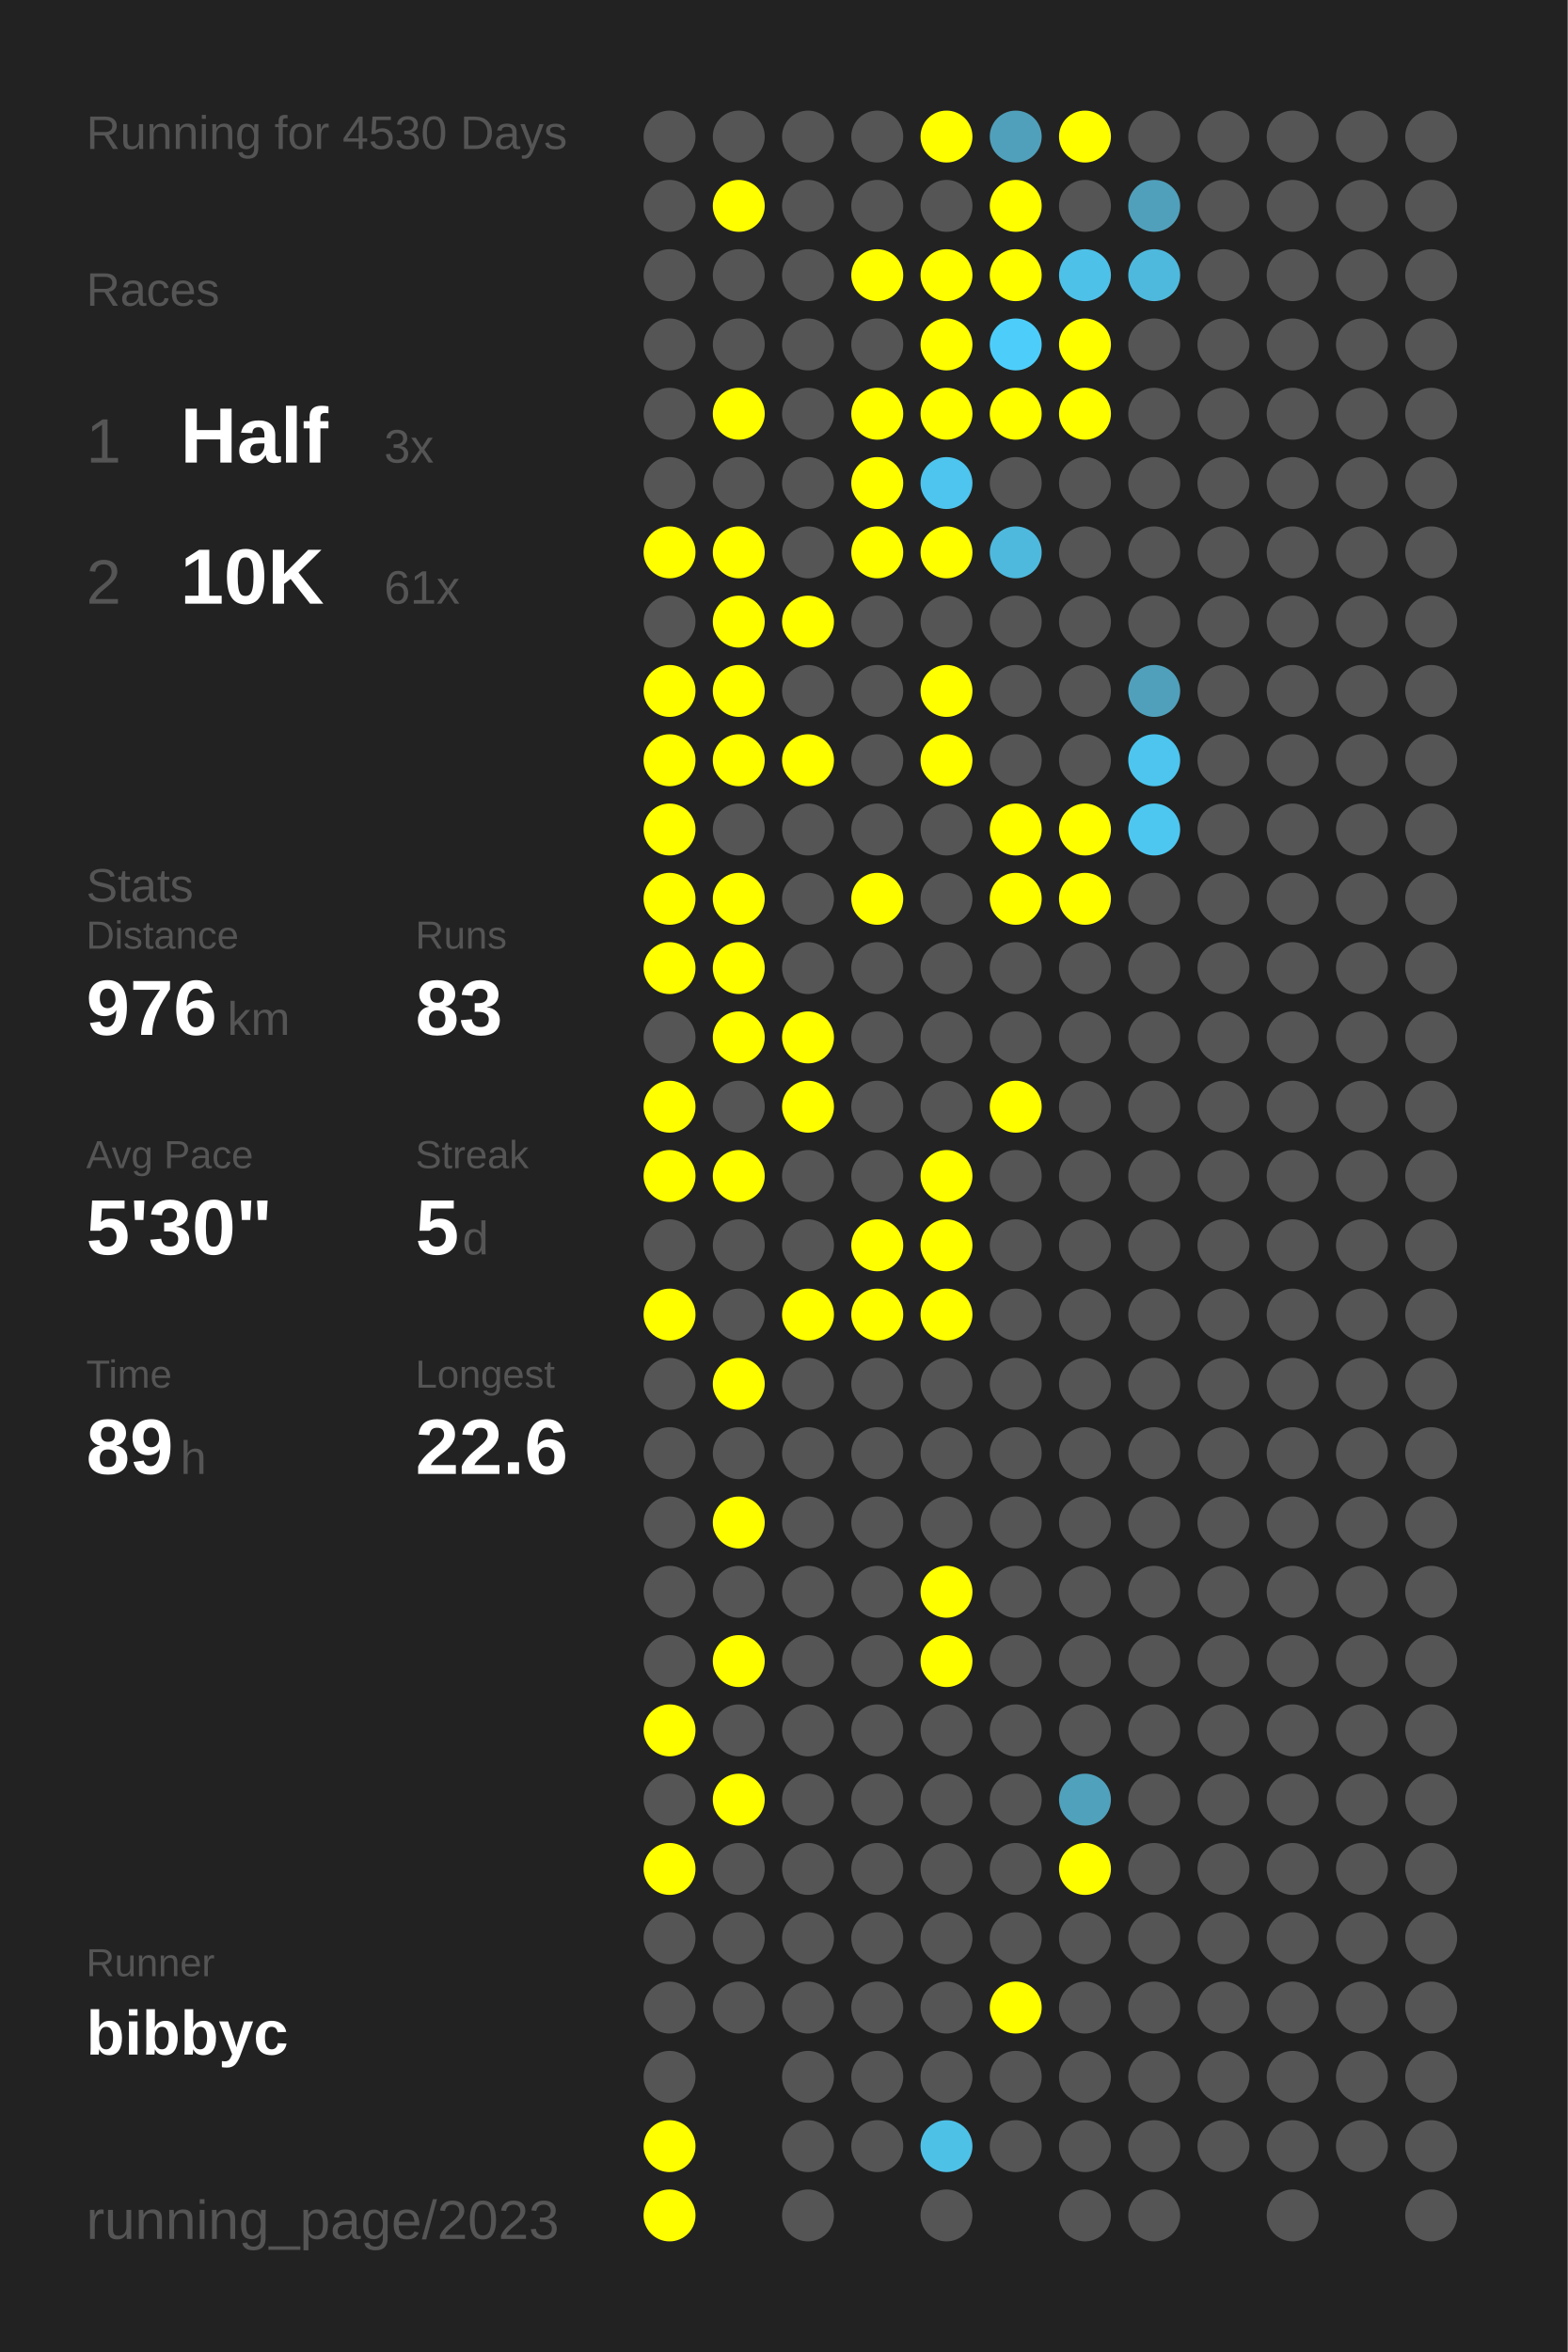
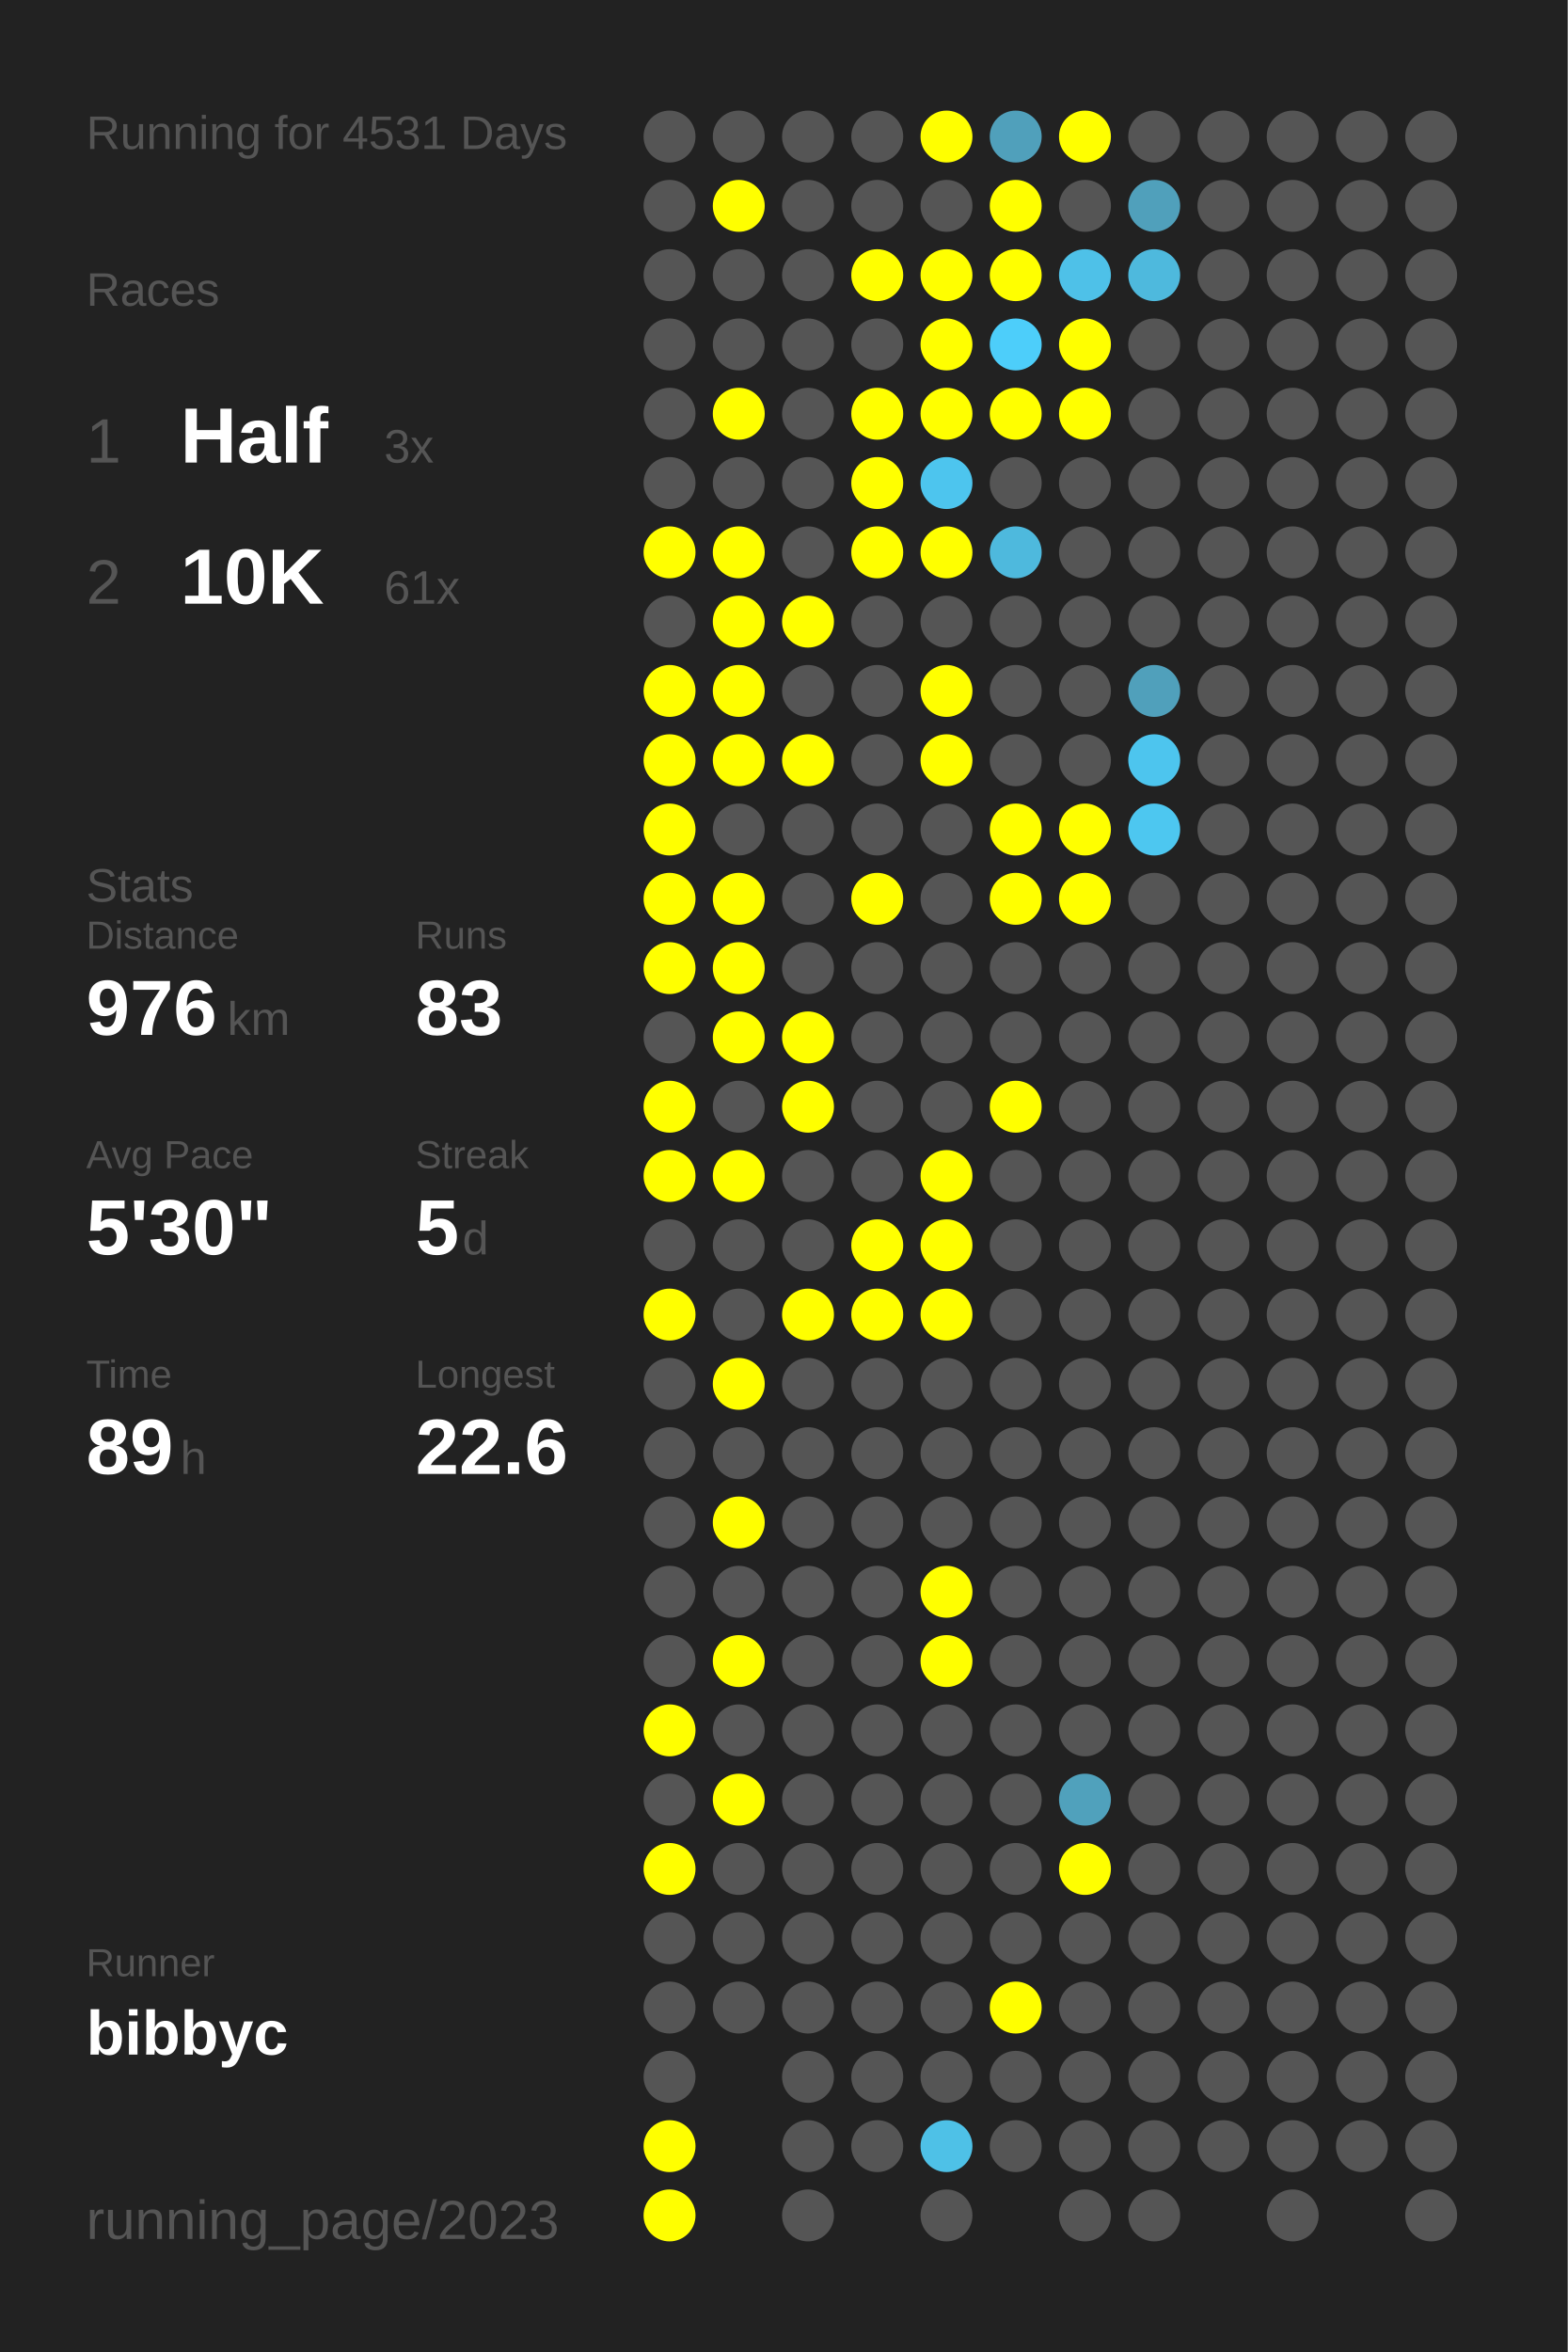
<svg xmlns="http://www.w3.org/2000/svg" baseProfile="full" height="300mm" version="1.1" viewBox="0,0,200,300" width="200mm">
  <defs />
  <rect fill="#222222" height="300" width="200" x="0" y="0" />
-   <text fill="#555555" style="font-size:6px; font-family:Arial;" x="11" y="19">Running for 4530 Days</text>
+   <text fill="#555555" style="font-size:6px; font-family:Arial;" x="11" y="19">Running for 4531 Days</text>
  <text fill="#555555" style="font-size:6px; font-family:Arial;" x="11" y="39">Races</text>
  <text fill="#555555" style="font-size:8px; font-family:Arial;" x="11" y="59">1</text>
  <text fill="#FFFFFF" style="font-size:10px; font-family:Arial; font-weight:bold;" x="23" y="59">Half</text>
  <text fill="#555555" style="font-size:6px; font-family:Arial;" x="49" y="59">3x</text>
  <text fill="#555555" style="font-size:8px; font-family:Arial;" x="11" y="77">2</text>
  <text fill="#FFFFFF" style="font-size:10px; font-family:Arial; font-weight:bold;" x="23" y="77">10K</text>
  <text fill="#555555" style="font-size:6px; font-family:Arial;" x="49" y="77">61x</text>
  <text fill="#555555" style="font-size:6px; font-family:Arial;" x="11" y="115">Stats</text>
  <text fill="#555555" style="font-size:5px; font-family:Arial;" x="11" y="121">Distance</text>
  <text fill="#FFFFFF" style="font-size:10px; font-family:Arial; font-weight:bold;" x="11" y="132">976</text>
  <text fill="#555555" style="font-size:6px; font-family:Arial;" x="29" y="132">km</text>
  <text fill="#555555" style="font-size:5px; font-family:Arial;" x="53" y="121">Runs</text>
  <text fill="#FFFFFF" style="font-size:10px; font-family:Arial; font-weight:bold;" x="53" y="132">83</text>
  <text fill="#555555" style="font-size:5px; font-family:Arial;" x="11" y="149">Avg Pace</text>
  <text fill="#FFFFFF" style="font-size:10px; font-family:Arial; font-weight:bold;" x="11" y="160">5'30"</text>
  <text fill="#555555" style="font-size:5px; font-family:Arial;" x="53" y="149">Streak</text>
  <text fill="#FFFFFF" style="font-size:10px; font-family:Arial; font-weight:bold;" x="53" y="160">5</text>
  <text fill="#555555" style="font-size:6px; font-family:Arial;" x="59" y="160">d</text>
  <text fill="#555555" style="font-size:5px; font-family:Arial;" x="11" y="177">Time</text>
  <text fill="#FFFFFF" style="font-size:10px; font-family:Arial; font-weight:bold;" x="11" y="188">89</text>
  <text fill="#555555" style="font-size:6px; font-family:Arial;" x="23" y="188">h</text>
  <text fill="#555555" style="font-size:5px; font-family:Arial;" x="53" y="177">Longest</text>
  <text fill="#FFFFFF" style="font-size:10px; font-family:Arial; font-weight:bold;" x="53" y="188">22.6</text>
  <text fill="#555555" style="font-size:5px; font-family:Arial;" x="11" y="252.065">Runner</text>
  <text fill="#FFFFFF" style="font-size:8px; font-family:Arial; font-weight:bold;" x="11" y="262.065">bibbyc</text>
  <text fill="#555555" style="font-size:7px; font-family:Arial;" x="11" y="285.581">running_page/2023</text>
  <circle cx="85.417" cy="17.419" fill="#555555" r="3.312" />
  <circle cx="85.417" cy="26.258" fill="#555555" r="3.312" />
  <circle cx="85.417" cy="35.097" fill="#555555" r="3.312" />
  <circle cx="85.417" cy="43.935" fill="#555555" r="3.312" />
  <circle cx="85.417" cy="52.774" fill="#555555" r="3.312" />
  <circle cx="85.417" cy="61.613" fill="#555555" r="3.312" />
  <circle cx="85.417" cy="70.452" fill="#FFFF00" r="3.312" />
  <circle cx="85.417" cy="79.29" fill="#555555" r="3.312" />
  <circle cx="85.417" cy="88.129" fill="#FFFF00" r="3.312" />
  <circle cx="85.417" cy="96.968" fill="#FFFF00" r="3.312" />
  <circle cx="85.417" cy="105.806" fill="#FFFF00" r="3.312" />
  <circle cx="85.417" cy="114.645" fill="#FFFF00" r="3.312" />
  <circle cx="85.417" cy="123.484" fill="#FFFF00" r="3.312" />
  <circle cx="85.417" cy="132.323" fill="#555555" r="3.312" />
  <circle cx="85.417" cy="141.161" fill="#FFFF00" r="3.312" />
  <circle cx="85.417" cy="150" fill="#FFFF00" r="3.312" />
  <circle cx="85.417" cy="158.839" fill="#555555" r="3.312" />
  <circle cx="85.417" cy="167.677" fill="#FFFF00" r="3.312" />
  <circle cx="85.417" cy="176.516" fill="#555555" r="3.312" />
  <circle cx="85.417" cy="185.355" fill="#555555" r="3.312" />
  <circle cx="85.417" cy="194.194" fill="#555555" r="3.312" />
  <circle cx="85.417" cy="203.032" fill="#555555" r="3.312" />
  <circle cx="85.417" cy="211.871" fill="#555555" r="3.312" />
  <circle cx="85.417" cy="220.71" fill="#FFFF00" r="3.312" />
  <circle cx="85.417" cy="229.548" fill="#555555" r="3.312" />
  <circle cx="85.417" cy="238.387" fill="#FFFF00" r="3.312" />
  <circle cx="85.417" cy="247.226" fill="#555555" r="3.312" />
  <circle cx="85.417" cy="256.065" fill="#555555" r="3.312" />
  <circle cx="85.417" cy="264.903" fill="#555555" r="3.312" />
  <circle cx="85.417" cy="273.742" fill="#FFFF00" r="3.312" />
  <circle cx="85.417" cy="282.581" fill="#FFFF00" r="3.312" />
  <circle cx="94.25" cy="17.419" fill="#555555" r="3.312" />
  <circle cx="94.25" cy="26.258" fill="#FFFF00" r="3.312" />
  <circle cx="94.25" cy="35.097" fill="#555555" r="3.312" />
  <circle cx="94.25" cy="43.935" fill="#555555" r="3.312" />
  <circle cx="94.25" cy="52.774" fill="#FFFF00" r="3.312" />
  <circle cx="94.25" cy="61.613" fill="#555555" r="3.312" />
  <circle cx="94.25" cy="70.452" fill="#FFFF00" r="3.312" />
  <circle cx="94.25" cy="79.29" fill="#FFFF00" r="3.312" />
  <circle cx="94.25" cy="88.129" fill="#FFFF00" r="3.312" />
  <circle cx="94.25" cy="96.968" fill="#FFFF00" r="3.312" />
  <circle cx="94.25" cy="105.806" fill="#555555" r="3.312" />
  <circle cx="94.25" cy="114.645" fill="#FFFF00" r="3.312" />
  <circle cx="94.25" cy="123.484" fill="#FFFF00" r="3.312" />
  <circle cx="94.25" cy="132.323" fill="#FFFF00" r="3.312" />
  <circle cx="94.25" cy="141.161" fill="#555555" r="3.312" />
  <circle cx="94.25" cy="150" fill="#FFFF00" r="3.312" />
  <circle cx="94.25" cy="158.839" fill="#555555" r="3.312" />
  <circle cx="94.25" cy="167.677" fill="#555555" r="3.312" />
  <circle cx="94.25" cy="176.516" fill="#FFFF00" r="3.312" />
  <circle cx="94.25" cy="185.355" fill="#555555" r="3.312" />
  <circle cx="94.25" cy="194.194" fill="#FFFF00" r="3.312" />
  <circle cx="94.25" cy="203.032" fill="#555555" r="3.312" />
  <circle cx="94.25" cy="211.871" fill="#FFFF00" r="3.312" />
  <circle cx="94.25" cy="220.71" fill="#555555" r="3.312" />
  <circle cx="94.25" cy="229.548" fill="#FFFF00" r="3.312" />
  <circle cx="94.25" cy="238.387" fill="#555555" r="3.312" />
  <circle cx="94.25" cy="247.226" fill="#555555" r="3.312" />
  <circle cx="94.25" cy="256.065" fill="#555555" r="3.312" />
  <circle cx="103.083" cy="17.419" fill="#555555" r="3.312" />
  <circle cx="103.083" cy="26.258" fill="#555555" r="3.312" />
  <circle cx="103.083" cy="35.097" fill="#555555" r="3.312" />
  <circle cx="103.083" cy="43.935" fill="#555555" r="3.312" />
  <circle cx="103.083" cy="52.774" fill="#555555" r="3.312" />
  <circle cx="103.083" cy="61.613" fill="#555555" r="3.312" />
  <circle cx="103.083" cy="70.452" fill="#555555" r="3.312" />
  <circle cx="103.083" cy="79.29" fill="#FFFF00" r="3.312" />
  <circle cx="103.083" cy="88.129" fill="#555555" r="3.312" />
  <circle cx="103.083" cy="96.968" fill="#FFFF00" r="3.312" />
  <circle cx="103.083" cy="105.806" fill="#555555" r="3.312" />
  <circle cx="103.083" cy="114.645" fill="#555555" r="3.312" />
  <circle cx="103.083" cy="123.484" fill="#555555" r="3.312" />
  <circle cx="103.083" cy="132.323" fill="#FFFF00" r="3.312" />
  <circle cx="103.083" cy="141.161" fill="#FFFF00" r="3.312" />
  <circle cx="103.083" cy="150" fill="#555555" r="3.312" />
  <circle cx="103.083" cy="158.839" fill="#555555" r="3.312" />
  <circle cx="103.083" cy="167.677" fill="#FFFF00" r="3.312" />
  <circle cx="103.083" cy="176.516" fill="#555555" r="3.312" />
  <circle cx="103.083" cy="185.355" fill="#555555" r="3.312" />
  <circle cx="103.083" cy="194.194" fill="#555555" r="3.312" />
  <circle cx="103.083" cy="203.032" fill="#555555" r="3.312" />
  <circle cx="103.083" cy="211.871" fill="#555555" r="3.312" />
  <circle cx="103.083" cy="220.71" fill="#555555" r="3.312" />
  <circle cx="103.083" cy="229.548" fill="#555555" r="3.312" />
  <circle cx="103.083" cy="238.387" fill="#555555" r="3.312" />
  <circle cx="103.083" cy="247.226" fill="#555555" r="3.312" />
  <circle cx="103.083" cy="256.065" fill="#555555" r="3.312" />
  <circle cx="103.083" cy="264.903" fill="#555555" r="3.312" />
  <circle cx="103.083" cy="273.742" fill="#555555" r="3.312" />
  <circle cx="103.083" cy="282.581" fill="#555555" r="3.312" />
  <circle cx="111.917" cy="17.419" fill="#555555" r="3.312" />
  <circle cx="111.917" cy="26.258" fill="#555555" r="3.312" />
  <circle cx="111.917" cy="35.097" fill="#FFFF00" r="3.312" />
  <circle cx="111.917" cy="43.935" fill="#555555" r="3.312" />
  <circle cx="111.917" cy="52.774" fill="#FFFF00" r="3.312" />
  <circle cx="111.917" cy="61.613" fill="#FFFF00" r="3.312" />
  <circle cx="111.917" cy="70.452" fill="#FFFF00" r="3.312" />
  <circle cx="111.917" cy="79.29" fill="#555555" r="3.312" />
  <circle cx="111.917" cy="88.129" fill="#555555" r="3.312" />
  <circle cx="111.917" cy="96.968" fill="#555555" r="3.312" />
  <circle cx="111.917" cy="105.806" fill="#555555" r="3.312" />
  <circle cx="111.917" cy="114.645" fill="#FFFF00" r="3.312" />
  <circle cx="111.917" cy="123.484" fill="#555555" r="3.312" />
  <circle cx="111.917" cy="132.323" fill="#555555" r="3.312" />
  <circle cx="111.917" cy="141.161" fill="#555555" r="3.312" />
  <circle cx="111.917" cy="150" fill="#555555" r="3.312" />
  <circle cx="111.917" cy="158.839" fill="#FFFF00" r="3.312" />
  <circle cx="111.917" cy="167.677" fill="#FFFF00" r="3.312" />
  <circle cx="111.917" cy="176.516" fill="#555555" r="3.312" />
  <circle cx="111.917" cy="185.355" fill="#555555" r="3.312" />
  <circle cx="111.917" cy="194.194" fill="#555555" r="3.312" />
  <circle cx="111.917" cy="203.032" fill="#555555" r="3.312" />
  <circle cx="111.917" cy="211.871" fill="#555555" r="3.312" />
  <circle cx="111.917" cy="220.71" fill="#555555" r="3.312" />
  <circle cx="111.917" cy="229.548" fill="#555555" r="3.312" />
  <circle cx="111.917" cy="238.387" fill="#555555" r="3.312" />
  <circle cx="111.917" cy="247.226" fill="#555555" r="3.312" />
  <circle cx="111.917" cy="256.065" fill="#555555" r="3.312" />
  <circle cx="111.917" cy="264.903" fill="#555555" r="3.312" />
  <circle cx="111.917" cy="273.742" fill="#555555" r="3.312" />
  <circle cx="120.75" cy="17.419" fill="#FFFF00" r="3.312" />
  <circle cx="120.75" cy="26.258" fill="#555555" r="3.312" />
  <circle cx="120.75" cy="35.097" fill="#FFFF00" r="3.312" />
  <circle cx="120.75" cy="43.935" fill="#FFFF00" r="3.312" />
  <circle cx="120.75" cy="52.774" fill="#FFFF00" r="3.312" />
  <circle cx="120.75" cy="61.613" fill="#4dc5ee" r="3.312" />
  <circle cx="120.75" cy="70.452" fill="#FFFF00" r="3.312" />
  <circle cx="120.75" cy="79.29" fill="#555555" r="3.312" />
  <circle cx="120.75" cy="88.129" fill="#FFFF00" r="3.312" />
  <circle cx="120.75" cy="96.968" fill="#FFFF00" r="3.312" />
  <circle cx="120.75" cy="105.806" fill="#555555" r="3.312" />
  <circle cx="120.75" cy="114.645" fill="#555555" r="3.312" />
  <circle cx="120.75" cy="123.484" fill="#555555" r="3.312" />
  <circle cx="120.75" cy="132.323" fill="#555555" r="3.312" />
  <circle cx="120.75" cy="141.161" fill="#555555" r="3.312" />
  <circle cx="120.75" cy="150" fill="#FFFF00" r="3.312" />
  <circle cx="120.75" cy="158.839" fill="#FFFF00" r="3.312" />
  <circle cx="120.75" cy="167.677" fill="#FFFF00" r="3.312" />
  <circle cx="120.75" cy="176.516" fill="#555555" r="3.312" />
  <circle cx="120.75" cy="185.355" fill="#555555" r="3.312" />
  <circle cx="120.75" cy="194.194" fill="#555555" r="3.312" />
  <circle cx="120.75" cy="203.032" fill="#FFFF00" r="3.312" />
  <circle cx="120.75" cy="211.871" fill="#FFFF00" r="3.312" />
  <circle cx="120.75" cy="220.71" fill="#555555" r="3.312" />
  <circle cx="120.75" cy="229.548" fill="#555555" r="3.312" />
  <circle cx="120.75" cy="238.387" fill="#555555" r="3.312" />
  <circle cx="120.75" cy="247.226" fill="#555555" r="3.312" />
  <circle cx="120.75" cy="256.065" fill="#555555" r="3.312" />
  <circle cx="120.75" cy="264.903" fill="#555555" r="3.312" />
  <circle cx="120.75" cy="273.742" fill="#4ec1e7" r="3.312" />
  <circle cx="120.75" cy="282.581" fill="#555555" r="3.312" />
  <circle cx="129.583" cy="17.419" fill="#50a0bb" r="3.312" />
  <circle cx="129.583" cy="26.258" fill="#FFFF00" r="3.312" />
  <circle cx="129.583" cy="35.097" fill="#FFFF00" r="3.312" />
  <circle cx="129.583" cy="43.935" fill="#4dcefa" r="3.312" />
  <circle cx="129.583" cy="52.774" fill="#FFFF00" r="3.312" />
  <circle cx="129.583" cy="61.613" fill="#555555" r="3.312" />
  <circle cx="129.583" cy="70.452" fill="#4eb9dd" r="3.312" />
  <circle cx="129.583" cy="79.29" fill="#555555" r="3.312" />
  <circle cx="129.583" cy="88.129" fill="#555555" r="3.312" />
  <circle cx="129.583" cy="96.968" fill="#555555" r="3.312" />
  <circle cx="129.583" cy="105.806" fill="#FFFF00" r="3.312" />
  <circle cx="129.583" cy="114.645" fill="#FFFF00" r="3.312" />
  <circle cx="129.583" cy="123.484" fill="#555555" r="3.312" />
  <circle cx="129.583" cy="132.323" fill="#555555" r="3.312" />
  <circle cx="129.583" cy="141.161" fill="#FFFF00" r="3.312" />
  <circle cx="129.583" cy="150" fill="#555555" r="3.312" />
  <circle cx="129.583" cy="158.839" fill="#555555" r="3.312" />
  <circle cx="129.583" cy="167.677" fill="#555555" r="3.312" />
  <circle cx="129.583" cy="176.516" fill="#555555" r="3.312" />
  <circle cx="129.583" cy="185.355" fill="#555555" r="3.312" />
  <circle cx="129.583" cy="194.194" fill="#555555" r="3.312" />
  <circle cx="129.583" cy="203.032" fill="#555555" r="3.312" />
  <circle cx="129.583" cy="211.871" fill="#555555" r="3.312" />
  <circle cx="129.583" cy="220.71" fill="#555555" r="3.312" />
  <circle cx="129.583" cy="229.548" fill="#555555" r="3.312" />
  <circle cx="129.583" cy="238.387" fill="#555555" r="3.312" />
  <circle cx="129.583" cy="247.226" fill="#555555" r="3.312" />
  <circle cx="129.583" cy="256.065" fill="#FFFF00" r="3.312" />
  <circle cx="129.583" cy="264.903" fill="#555555" r="3.312" />
  <circle cx="129.583" cy="273.742" fill="#555555" r="3.312" />
  <circle cx="138.417" cy="17.419" fill="#FFFF00" r="3.312" />
  <circle cx="138.417" cy="26.258" fill="#555555" r="3.312" />
  <circle cx="138.417" cy="35.097" fill="#4ec1e8" r="3.312" />
  <circle cx="138.417" cy="43.935" fill="#FFFF00" r="3.312" />
  <circle cx="138.417" cy="52.774" fill="#FFFF00" r="3.312" />
  <circle cx="138.417" cy="61.613" fill="#555555" r="3.312" />
  <circle cx="138.417" cy="70.452" fill="#555555" r="3.312" />
  <circle cx="138.417" cy="79.29" fill="#555555" r="3.312" />
  <circle cx="138.417" cy="88.129" fill="#555555" r="3.312" />
  <circle cx="138.417" cy="96.968" fill="#555555" r="3.312" />
  <circle cx="138.417" cy="105.806" fill="#FFFF00" r="3.312" />
  <circle cx="138.417" cy="114.645" fill="#FFFF00" r="3.312" />
  <circle cx="138.417" cy="123.484" fill="#555555" r="3.312" />
  <circle cx="138.417" cy="132.323" fill="#555555" r="3.312" />
  <circle cx="138.417" cy="141.161" fill="#555555" r="3.312" />
  <circle cx="138.417" cy="150" fill="#555555" r="3.312" />
  <circle cx="138.417" cy="158.839" fill="#555555" r="3.312" />
  <circle cx="138.417" cy="167.677" fill="#555555" r="3.312" />
  <circle cx="138.417" cy="176.516" fill="#555555" r="3.312" />
  <circle cx="138.417" cy="185.355" fill="#555555" r="3.312" />
  <circle cx="138.417" cy="194.194" fill="#555555" r="3.312" />
  <circle cx="138.417" cy="203.032" fill="#555555" r="3.312" />
  <circle cx="138.417" cy="211.871" fill="#555555" r="3.312" />
  <circle cx="138.417" cy="220.71" fill="#555555" r="3.312" />
  <circle cx="138.417" cy="229.548" fill="#50a1bc" r="3.312" />
  <circle cx="138.417" cy="238.387" fill="#FFFF00" r="3.312" />
  <circle cx="138.417" cy="247.226" fill="#555555" r="3.312" />
  <circle cx="138.417" cy="256.065" fill="#555555" r="3.312" />
  <circle cx="138.417" cy="264.903" fill="#555555" r="3.312" />
  <circle cx="138.417" cy="273.742" fill="#555555" r="3.312" />
  <circle cx="138.417" cy="282.581" fill="#555555" r="3.312" />
  <circle cx="147.25" cy="17.419" fill="#555555" r="3.312" />
  <circle cx="147.25" cy="26.258" fill="#50a0bb" r="3.312" />
  <circle cx="147.25" cy="35.097" fill="#4eb9dd" r="3.312" />
  <circle cx="147.25" cy="43.935" fill="#555555" r="3.312" />
  <circle cx="147.25" cy="52.774" fill="#555555" r="3.312" />
  <circle cx="147.25" cy="61.613" fill="#555555" r="3.312" />
  <circle cx="147.25" cy="70.452" fill="#555555" r="3.312" />
  <circle cx="147.25" cy="79.29" fill="#555555" r="3.312" />
  <circle cx="147.25" cy="88.129" fill="#50a0bb" r="3.312" />
  <circle cx="147.25" cy="96.968" fill="#4dc5ee" r="3.312" />
  <circle cx="147.25" cy="105.806" fill="#4dc7f0" r="3.312" />
  <circle cx="147.25" cy="114.645" fill="#555555" r="3.312" />
  <circle cx="147.25" cy="123.484" fill="#555555" r="3.312" />
  <circle cx="147.25" cy="132.323" fill="#555555" r="3.312" />
  <circle cx="147.25" cy="141.161" fill="#555555" r="3.312" />
  <circle cx="147.25" cy="150" fill="#555555" r="3.312" />
  <circle cx="147.25" cy="158.839" fill="#555555" r="3.312" />
  <circle cx="147.25" cy="167.677" fill="#555555" r="3.312" />
  <circle cx="147.25" cy="176.516" fill="#555555" r="3.312" />
  <circle cx="147.25" cy="185.355" fill="#555555" r="3.312" />
  <circle cx="147.25" cy="194.194" fill="#555555" r="3.312" />
  <circle cx="147.25" cy="203.032" fill="#555555" r="3.312" />
  <circle cx="147.25" cy="211.871" fill="#555555" r="3.312" />
  <circle cx="147.25" cy="220.71" fill="#555555" r="3.312" />
  <circle cx="147.25" cy="229.548" fill="#555555" r="3.312" />
  <circle cx="147.25" cy="238.387" fill="#555555" r="3.312" />
  <circle cx="147.25" cy="247.226" fill="#555555" r="3.312" />
  <circle cx="147.25" cy="256.065" fill="#555555" r="3.312" />
  <circle cx="147.25" cy="264.903" fill="#555555" r="3.312" />
  <circle cx="147.25" cy="273.742" fill="#555555" r="3.312" />
  <circle cx="147.25" cy="282.581" fill="#555555" r="3.312" />
  <circle cx="156.083" cy="17.419" fill="#555555" r="3.312" />
  <circle cx="156.083" cy="26.258" fill="#555555" r="3.312" />
  <circle cx="156.083" cy="35.097" fill="#555555" r="3.312" />
  <circle cx="156.083" cy="43.935" fill="#555555" r="3.312" />
  <circle cx="156.083" cy="52.774" fill="#555555" r="3.312" />
  <circle cx="156.083" cy="61.613" fill="#555555" r="3.312" />
  <circle cx="156.083" cy="70.452" fill="#555555" r="3.312" />
  <circle cx="156.083" cy="79.29" fill="#555555" r="3.312" />
  <circle cx="156.083" cy="88.129" fill="#555555" r="3.312" />
  <circle cx="156.083" cy="96.968" fill="#555555" r="3.312" />
  <circle cx="156.083" cy="105.806" fill="#555555" r="3.312" />
  <circle cx="156.083" cy="114.645" fill="#555555" r="3.312" />
  <circle cx="156.083" cy="123.484" fill="#555555" r="3.312" />
  <circle cx="156.083" cy="132.323" fill="#555555" r="3.312" />
  <circle cx="156.083" cy="141.161" fill="#555555" r="3.312" />
  <circle cx="156.083" cy="150" fill="#555555" r="3.312" />
  <circle cx="156.083" cy="158.839" fill="#555555" r="3.312" />
  <circle cx="156.083" cy="167.677" fill="#555555" r="3.312" />
  <circle cx="156.083" cy="176.516" fill="#555555" r="3.312" />
  <circle cx="156.083" cy="185.355" fill="#555555" r="3.312" />
  <circle cx="156.083" cy="194.194" fill="#555555" r="3.312" />
  <circle cx="156.083" cy="203.032" fill="#555555" r="3.312" />
  <circle cx="156.083" cy="211.871" fill="#555555" r="3.312" />
  <circle cx="156.083" cy="220.71" fill="#555555" r="3.312" />
  <circle cx="156.083" cy="229.548" fill="#555555" r="3.312" />
  <circle cx="156.083" cy="238.387" fill="#555555" r="3.312" />
  <circle cx="156.083" cy="247.226" fill="#555555" r="3.312" />
  <circle cx="156.083" cy="256.065" fill="#555555" r="3.312" />
  <circle cx="156.083" cy="264.903" fill="#555555" r="3.312" />
  <circle cx="156.083" cy="273.742" fill="#555555" r="3.312" />
  <circle cx="164.917" cy="17.419" fill="#555555" r="3.312" />
  <circle cx="164.917" cy="26.258" fill="#555555" r="3.312" />
  <circle cx="164.917" cy="35.097" fill="#555555" r="3.312" />
  <circle cx="164.917" cy="43.935" fill="#555555" r="3.312" />
  <circle cx="164.917" cy="52.774" fill="#555555" r="3.312" />
  <circle cx="164.917" cy="61.613" fill="#555555" r="3.312" />
  <circle cx="164.917" cy="70.452" fill="#555555" r="3.312" />
  <circle cx="164.917" cy="79.29" fill="#555555" r="3.312" />
  <circle cx="164.917" cy="88.129" fill="#555555" r="3.312" />
  <circle cx="164.917" cy="96.968" fill="#555555" r="3.312" />
  <circle cx="164.917" cy="105.806" fill="#555555" r="3.312" />
  <circle cx="164.917" cy="114.645" fill="#555555" r="3.312" />
  <circle cx="164.917" cy="123.484" fill="#555555" r="3.312" />
  <circle cx="164.917" cy="132.323" fill="#555555" r="3.312" />
  <circle cx="164.917" cy="141.161" fill="#555555" r="3.312" />
  <circle cx="164.917" cy="150" fill="#555555" r="3.312" />
  <circle cx="164.917" cy="158.839" fill="#555555" r="3.312" />
  <circle cx="164.917" cy="167.677" fill="#555555" r="3.312" />
  <circle cx="164.917" cy="176.516" fill="#555555" r="3.312" />
  <circle cx="164.917" cy="185.355" fill="#555555" r="3.312" />
  <circle cx="164.917" cy="194.194" fill="#555555" r="3.312" />
  <circle cx="164.917" cy="203.032" fill="#555555" r="3.312" />
  <circle cx="164.917" cy="211.871" fill="#555555" r="3.312" />
  <circle cx="164.917" cy="220.71" fill="#555555" r="3.312" />
  <circle cx="164.917" cy="229.548" fill="#555555" r="3.312" />
  <circle cx="164.917" cy="238.387" fill="#555555" r="3.312" />
  <circle cx="164.917" cy="247.226" fill="#555555" r="3.312" />
  <circle cx="164.917" cy="256.065" fill="#555555" r="3.312" />
  <circle cx="164.917" cy="264.903" fill="#555555" r="3.312" />
  <circle cx="164.917" cy="273.742" fill="#555555" r="3.312" />
  <circle cx="164.917" cy="282.581" fill="#555555" r="3.312" />
  <circle cx="173.75" cy="17.419" fill="#555555" r="3.312" />
  <circle cx="173.75" cy="26.258" fill="#555555" r="3.312" />
  <circle cx="173.75" cy="35.097" fill="#555555" r="3.312" />
  <circle cx="173.75" cy="43.935" fill="#555555" r="3.312" />
  <circle cx="173.75" cy="52.774" fill="#555555" r="3.312" />
  <circle cx="173.75" cy="61.613" fill="#555555" r="3.312" />
  <circle cx="173.75" cy="70.452" fill="#555555" r="3.312" />
  <circle cx="173.75" cy="79.29" fill="#555555" r="3.312" />
  <circle cx="173.75" cy="88.129" fill="#555555" r="3.312" />
  <circle cx="173.75" cy="96.968" fill="#555555" r="3.312" />
  <circle cx="173.75" cy="105.806" fill="#555555" r="3.312" />
  <circle cx="173.75" cy="114.645" fill="#555555" r="3.312" />
  <circle cx="173.75" cy="123.484" fill="#555555" r="3.312" />
  <circle cx="173.75" cy="132.323" fill="#555555" r="3.312" />
  <circle cx="173.75" cy="141.161" fill="#555555" r="3.312" />
  <circle cx="173.75" cy="150" fill="#555555" r="3.312" />
  <circle cx="173.75" cy="158.839" fill="#555555" r="3.312" />
  <circle cx="173.75" cy="167.677" fill="#555555" r="3.312" />
  <circle cx="173.75" cy="176.516" fill="#555555" r="3.312" />
  <circle cx="173.75" cy="185.355" fill="#555555" r="3.312" />
  <circle cx="173.75" cy="194.194" fill="#555555" r="3.312" />
  <circle cx="173.75" cy="203.032" fill="#555555" r="3.312" />
  <circle cx="173.75" cy="211.871" fill="#555555" r="3.312" />
  <circle cx="173.75" cy="220.71" fill="#555555" r="3.312" />
  <circle cx="173.75" cy="229.548" fill="#555555" r="3.312" />
  <circle cx="173.75" cy="238.387" fill="#555555" r="3.312" />
  <circle cx="173.75" cy="247.226" fill="#555555" r="3.312" />
  <circle cx="173.75" cy="256.065" fill="#555555" r="3.312" />
  <circle cx="173.75" cy="264.903" fill="#555555" r="3.312" />
  <circle cx="173.75" cy="273.742" fill="#555555" r="3.312" />
  <circle cx="182.583" cy="17.419" fill="#555555" r="3.312" />
  <circle cx="182.583" cy="26.258" fill="#555555" r="3.312" />
  <circle cx="182.583" cy="35.097" fill="#555555" r="3.312" />
  <circle cx="182.583" cy="43.935" fill="#555555" r="3.312" />
  <circle cx="182.583" cy="52.774" fill="#555555" r="3.312" />
  <circle cx="182.583" cy="61.613" fill="#555555" r="3.312" />
  <circle cx="182.583" cy="70.452" fill="#555555" r="3.312" />
  <circle cx="182.583" cy="79.29" fill="#555555" r="3.312" />
  <circle cx="182.583" cy="88.129" fill="#555555" r="3.312" />
  <circle cx="182.583" cy="96.968" fill="#555555" r="3.312" />
  <circle cx="182.583" cy="105.806" fill="#555555" r="3.312" />
  <circle cx="182.583" cy="114.645" fill="#555555" r="3.312" />
  <circle cx="182.583" cy="123.484" fill="#555555" r="3.312" />
  <circle cx="182.583" cy="132.323" fill="#555555" r="3.312" />
  <circle cx="182.583" cy="141.161" fill="#555555" r="3.312" />
  <circle cx="182.583" cy="150" fill="#555555" r="3.312" />
  <circle cx="182.583" cy="158.839" fill="#555555" r="3.312" />
  <circle cx="182.583" cy="167.677" fill="#555555" r="3.312" />
  <circle cx="182.583" cy="176.516" fill="#555555" r="3.312" />
  <circle cx="182.583" cy="185.355" fill="#555555" r="3.312" />
  <circle cx="182.583" cy="194.194" fill="#555555" r="3.312" />
  <circle cx="182.583" cy="203.032" fill="#555555" r="3.312" />
  <circle cx="182.583" cy="211.871" fill="#555555" r="3.312" />
  <circle cx="182.583" cy="220.71" fill="#555555" r="3.312" />
  <circle cx="182.583" cy="229.548" fill="#555555" r="3.312" />
  <circle cx="182.583" cy="238.387" fill="#555555" r="3.312" />
  <circle cx="182.583" cy="247.226" fill="#555555" r="3.312" />
  <circle cx="182.583" cy="256.065" fill="#555555" r="3.312" />
  <circle cx="182.583" cy="264.903" fill="#555555" r="3.312" />
  <circle cx="182.583" cy="273.742" fill="#555555" r="3.312" />
  <circle cx="182.583" cy="282.581" fill="#555555" r="3.312" />
</svg>
